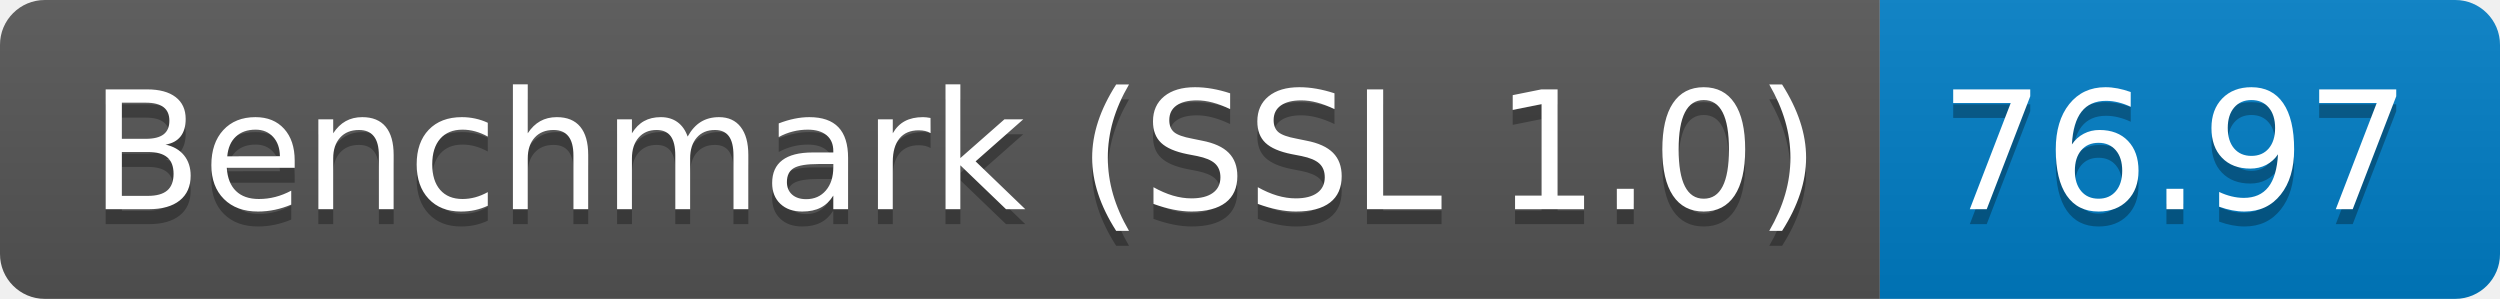
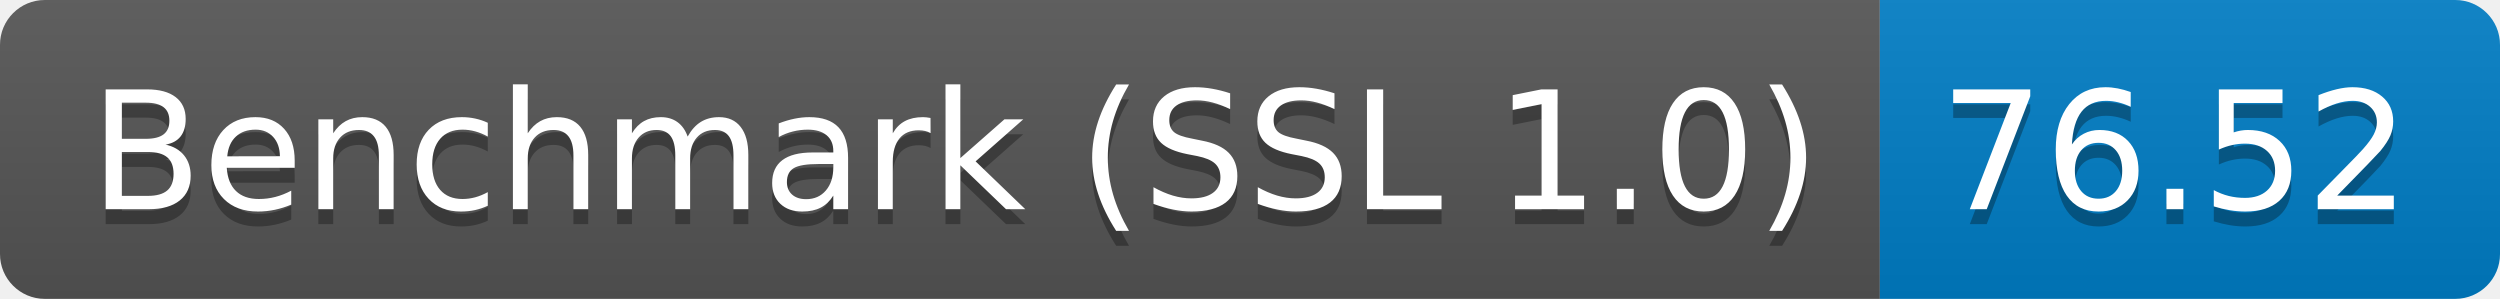
<svg xmlns="http://www.w3.org/2000/svg" height="20" width="167.3">
  <linearGradient id="smooth" x2="0" y2="100%">
    <stop offset="0" stop-color="#bbb" stop-opacity=".1" />
    <stop offset="1" stop-opacity=".1" />
  </linearGradient>
  <clipPath id="round">
    <rect fill="#fff" height="20" rx="3" width="167.3" />
  </clipPath>
  <g clip-path="url(#round)">
    <rect fill="#555" height="20" width="125.8" />
    <rect fill="#007ec6" height="20" width="41.5" x="125.8" />
    <rect fill="url(#smooth)" height="20" width="167.3" />
  </g>
  <g fill="#fff" font-family="DejaVu Sans,Verdana,Geneva,sans-serif" font-size="110" text-anchor="middle">
    <text fill="#010101" fill-opacity=".3" lengthAdjust="spacing" textLength="1158.0" transform="scale(0.1)" x="639.0" y="150">Benchmark (SSL 1.0)</text>
    <text lengthAdjust="spacing" textLength="1158.0" transform="scale(0.1)" x="639.0" y="140">Benchmark (SSL 1.0)</text>
-     <text fill="#010101" fill-opacity=".3" lengthAdjust="spacing" textLength="315.0" transform="scale(0.1)" x="1455.5" y="150">76.97</text>
-     <text lengthAdjust="spacing" textLength="315.0" transform="scale(0.1)" x="1455.5" y="140">76.97</text>
+     <text fill="#010101" fill-opacity=".3" lengthAdjust="spacing" textLength="315.0" transform="scale(0.1)" x="1455.5" y="150">76.52</text>
+     <text lengthAdjust="spacing" textLength="315.0" transform="scale(0.1)" x="1455.5" y="140">76.52</text>
  </g>
</svg>
